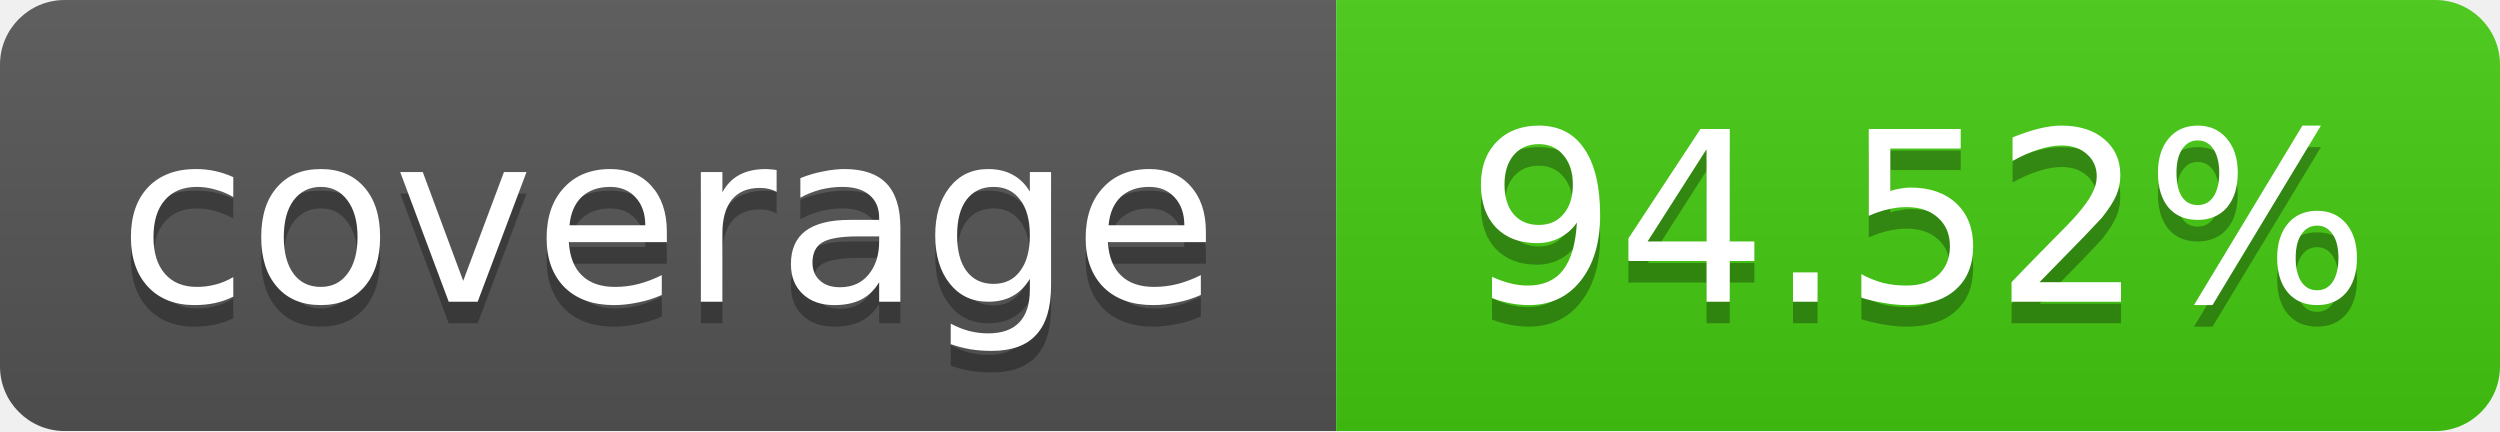
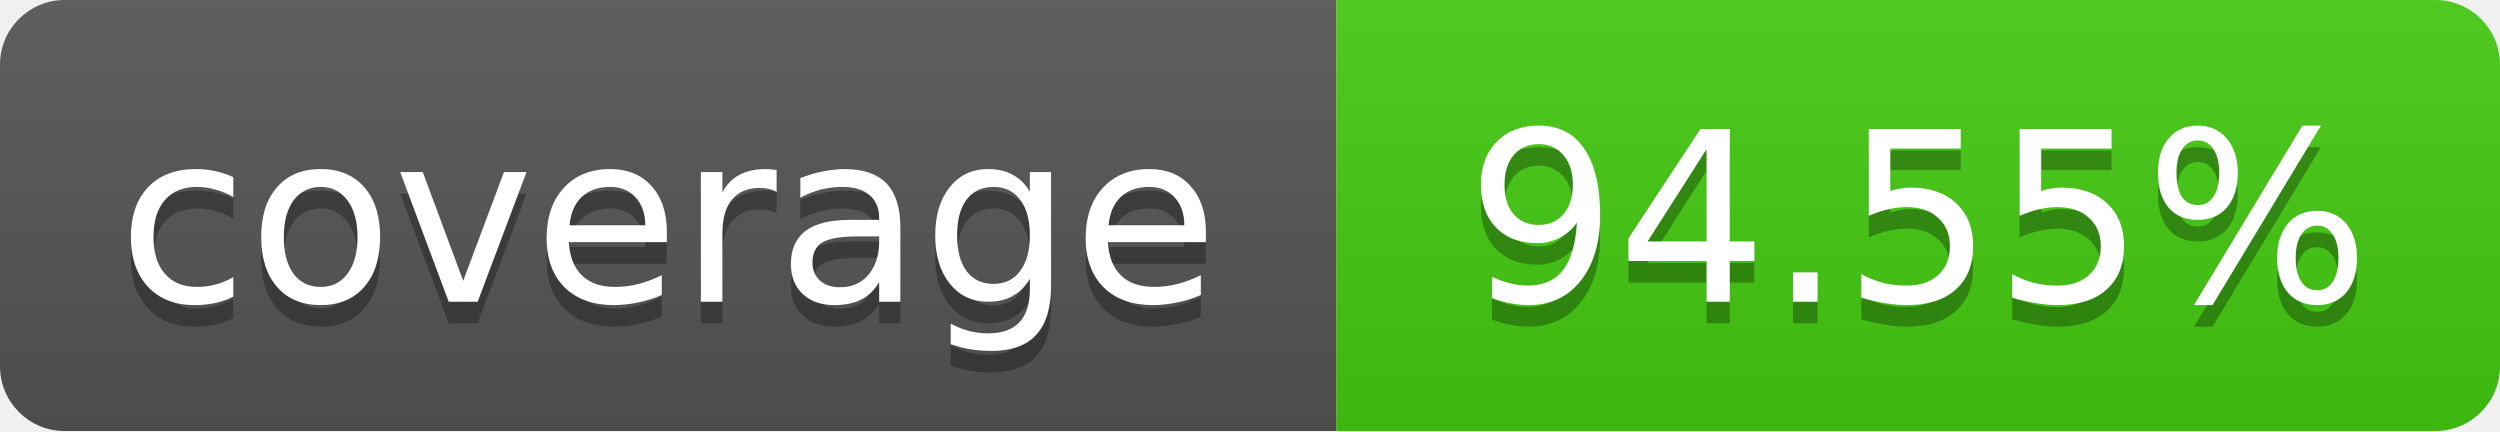
<svg xmlns="http://www.w3.org/2000/svg" width="116" height="20">
  <linearGradient id="b" x2="0" y2="100%">
    <stop offset="0" stop-color="#bbb" stop-opacity=".1" />
    <stop offset="1" stop-opacity=".1" />
  </linearGradient>
  <mask id="a">
    <rect width="116" height="20" rx="3" fill="#fff" />
  </mask>
  <g mask="url(#a)">
    <path fill="#555" d="M0 0 h62 v20 H0 z" />
    <path fill="#4c1" d="M62 0 h54 v20 H62 z" />
    <path fill="url(#b)" d="M0 0 h116 v20 H0 z" />
  </g>
  <g fill="#fff" text-anchor="middle">
    <g font-family="DejaVu Sans,Verdana,Geneva,sans-serif" font-size="11">
      <text x="31" y="15" fill="#010101" fill-opacity=".3">
         coverage
       </text>
      <text x="31" y="14">
         coverage
       </text>
      <text x="89" y="15" fill="#010101" fill-opacity=".3">
-          94.52%
+          94.55%
       </text>
      <text x="89" y="14">
-        94.52%
+        94.55%
       </text>
    </g>
  </g>
</svg>
